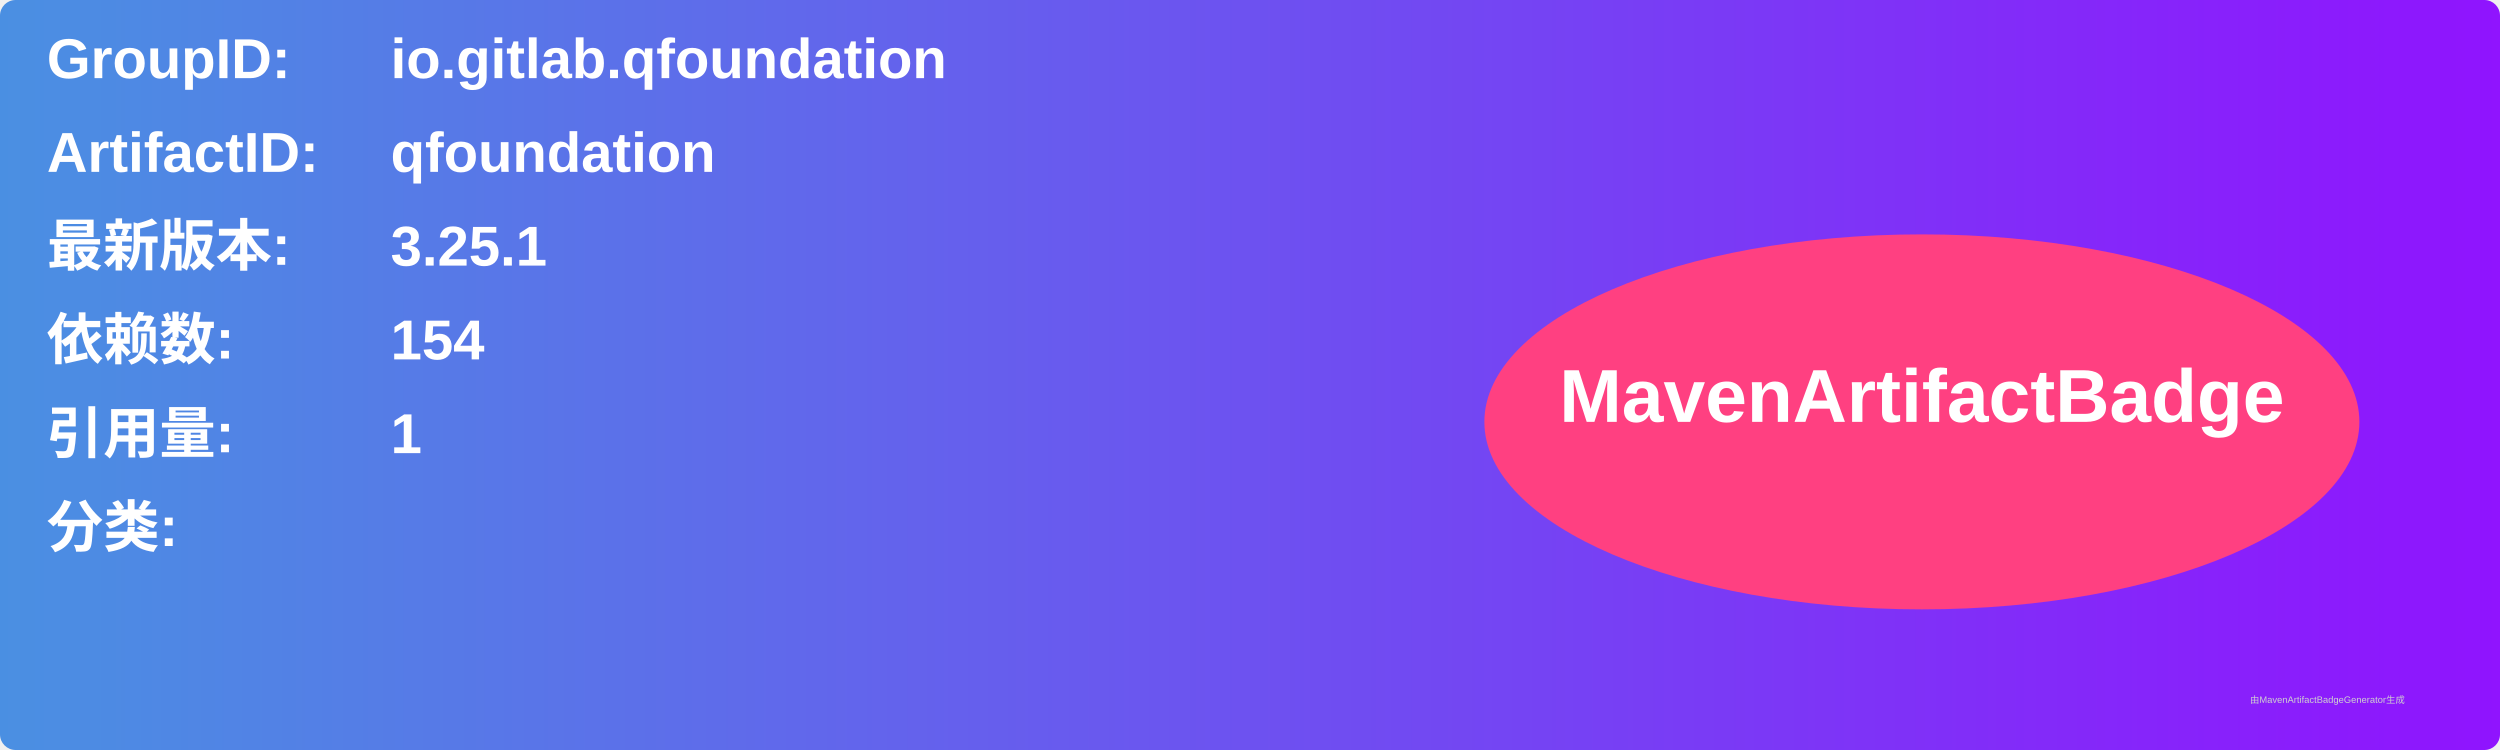
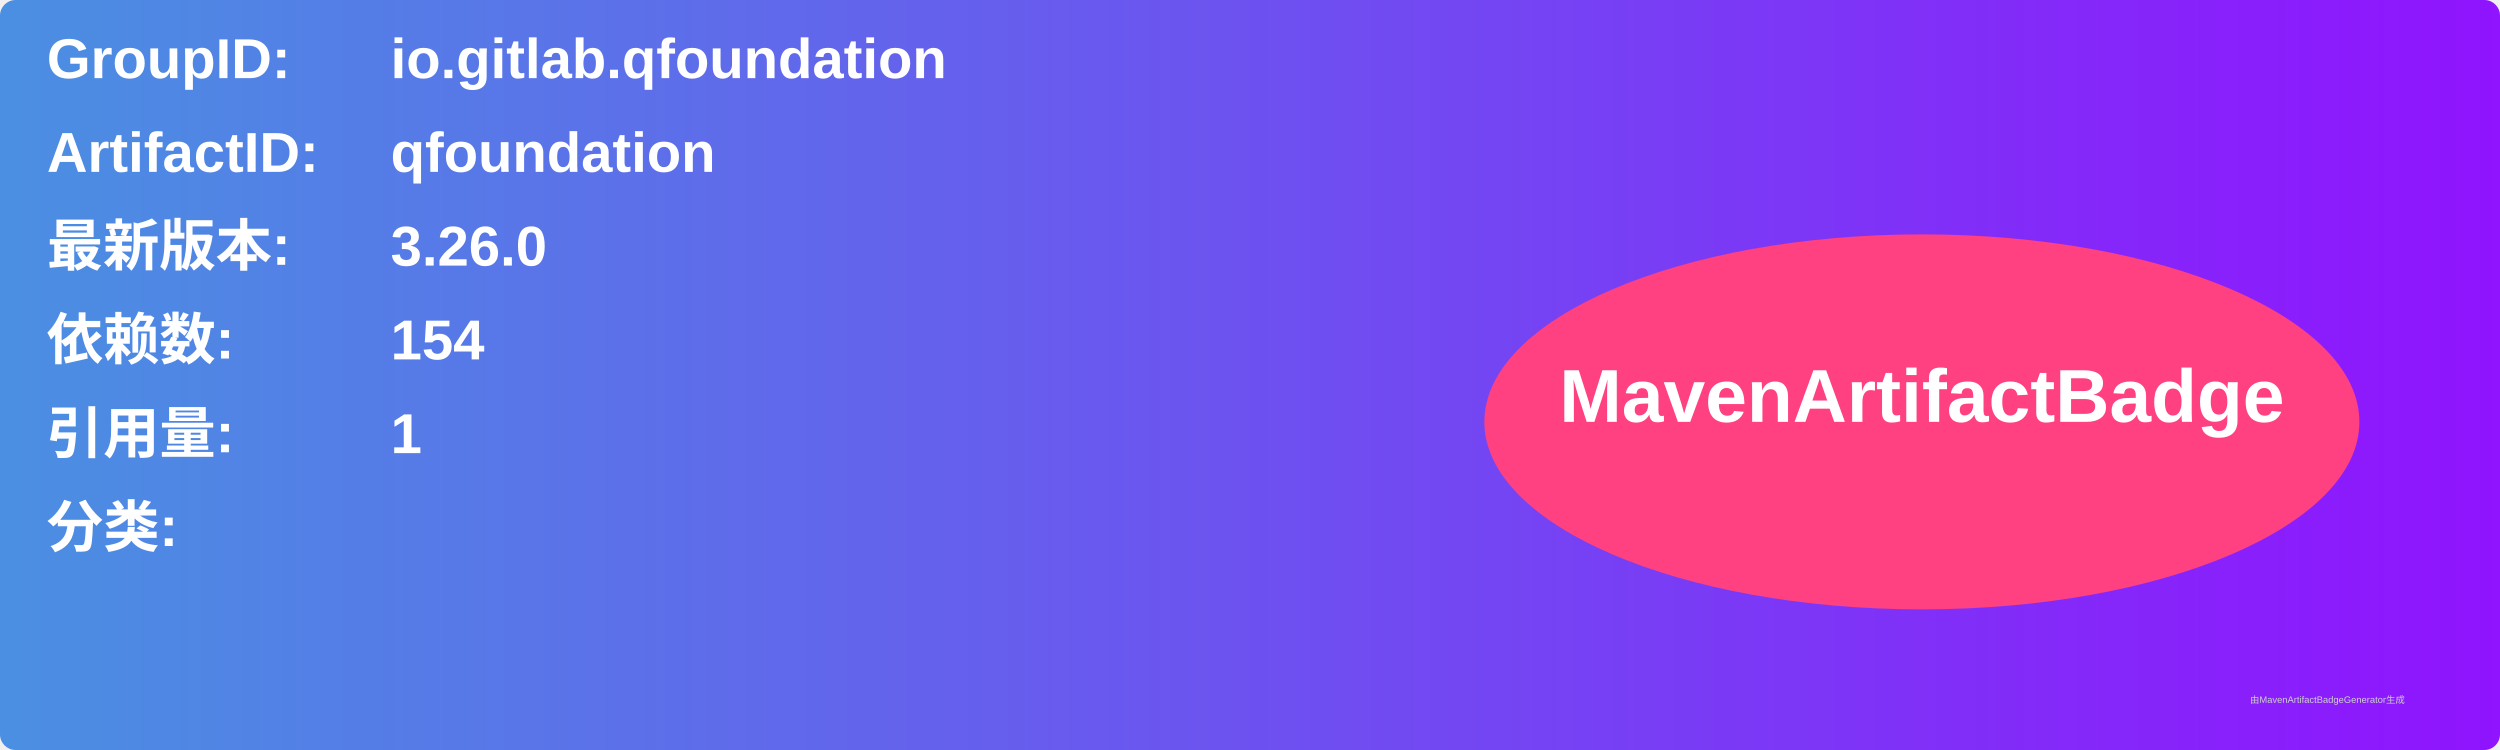
<svg xmlns="http://www.w3.org/2000/svg" width="800" height="240" viewBox="0 0 800 240">
  <linearGradient id="grad" x1="0%" y1="0%" x2="100%" y2="0%">
    <stop offset="0%" stop-color="#4a90e2" />
    <stop offset="100%" stop-color="#9013fe" />
  </linearGradient>
  <rect width="100%" height="100%" rx="5" ry="5" fill="url(#grad)" />
  <g transform="translate(15, 15)">
    <text x="0" y="10" font-family="Arial" font-size="18" fill="white" font-weight="bold" width="260">GroupID:</text>
    <text x="110" y="10" font-family="Arial" font-size="18" fill="white" font-weight="bold" width="460">io.gitlab.qfoundation</text>
    <text x="0" y="40" font-family="Arial" font-size="18" fill="white" font-weight="bold" width="260">ArtifactID:</text>
    <text x="110" y="40" font-family="Arial" font-size="18" fill="white" font-weight="bold" width="460">qfoundation</text>
    <text x="0" y="70" font-family="Arial" font-size="18" fill="white" font-weight="bold">最新版本:</text>
    <text x="110" y="70" font-family="Arial" font-size="18" fill="white" font-weight="bold">
-       <tspan font-weight="bold">3.25.1</tspan>
+       <tspan font-weight="bold">3.26.0</tspan>
    </text>
    <text x="0" y="100" font-family="Arial" font-size="18" fill="white" font-weight="bold">依赖数: </text>
    <text x="110" y="100" font-family="Arial" font-size="18" fill="white">
      <tspan font-weight="bold">154</tspan>
    </text>
    <text x="0" y="130" font-family="Arial" font-size="18" fill="white" font-weight="bold">引用量: </text>
    <text x="110" y="130" font-family="Arial" font-size="18" fill="white">
      <tspan font-weight="bold">1</tspan>
    </text>
    <text x="0" y="160" font-family="Arial" font-size="18" fill="white" font-weight="bold">分类:</text>
    <text x="10" y="190" font-family="Arial" font-size="10" fill="white">
      <tspan font-weight="bold" />
    </text>
    <ellipse cx="600" cy="120" rx="140" ry="60" fill="#ff4081" />
    <text x="600" y="120" text-anchor="middle" font-family="Arial" font-size="24" fill="white" font-weight="bold">MavenArtifactBadge</text>
  </g>
  <text x="720" y="225" font-family="Arial" font-size="3" fill="#d0d0d0">由MavenArtifactBadgeGenerator生成</text>
</svg>
